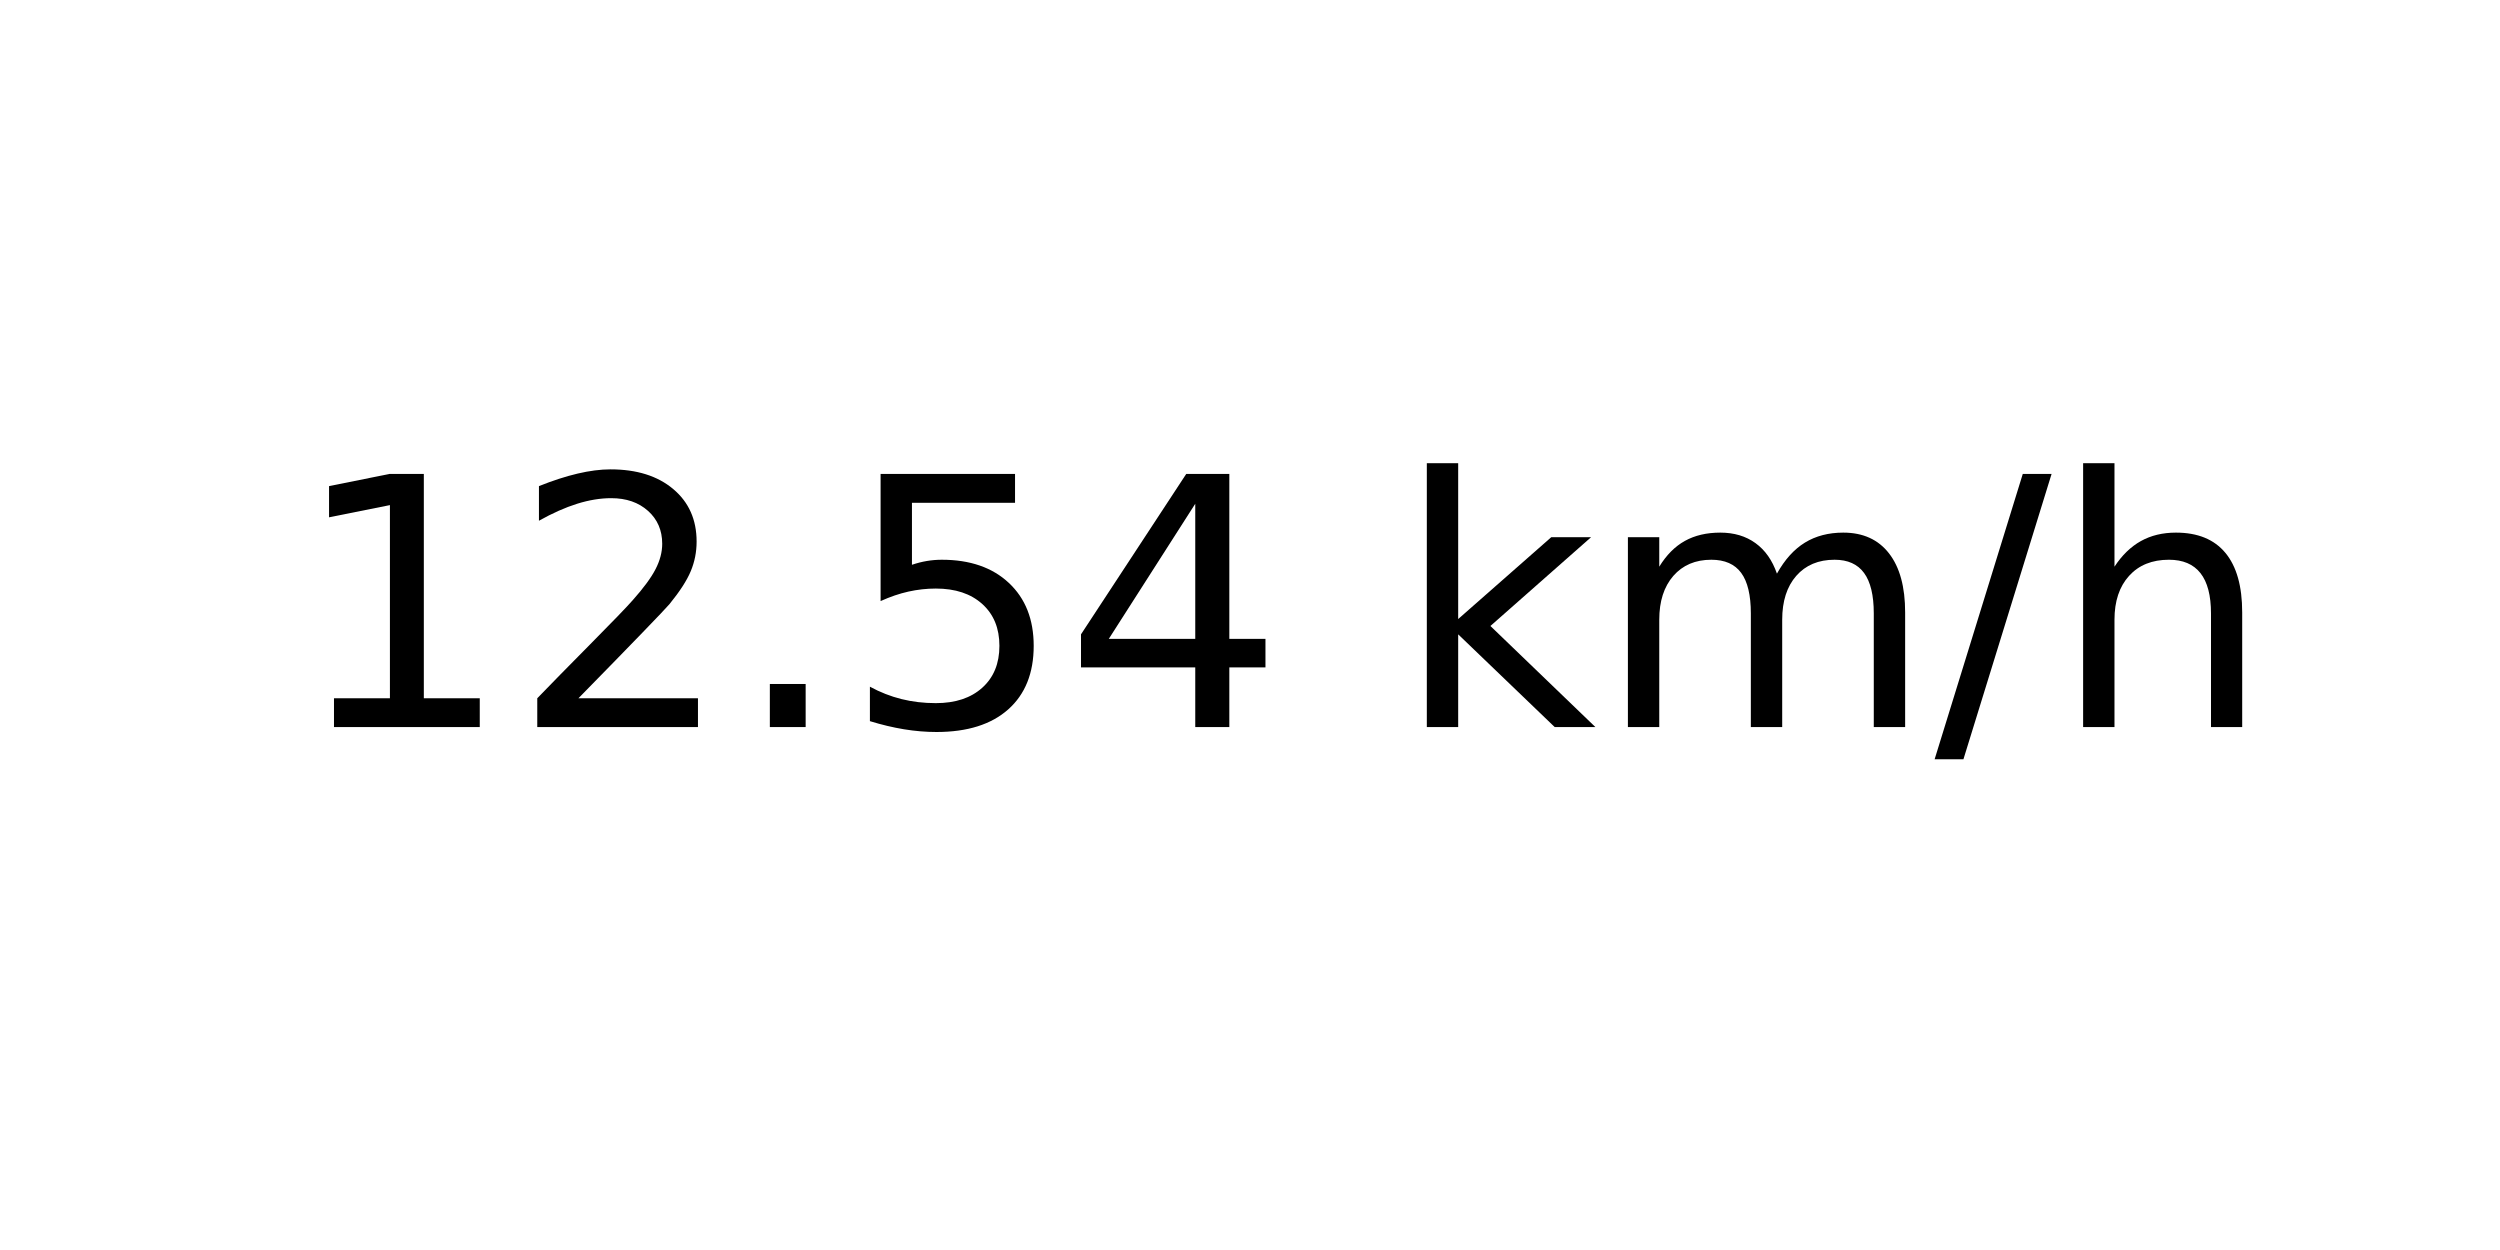
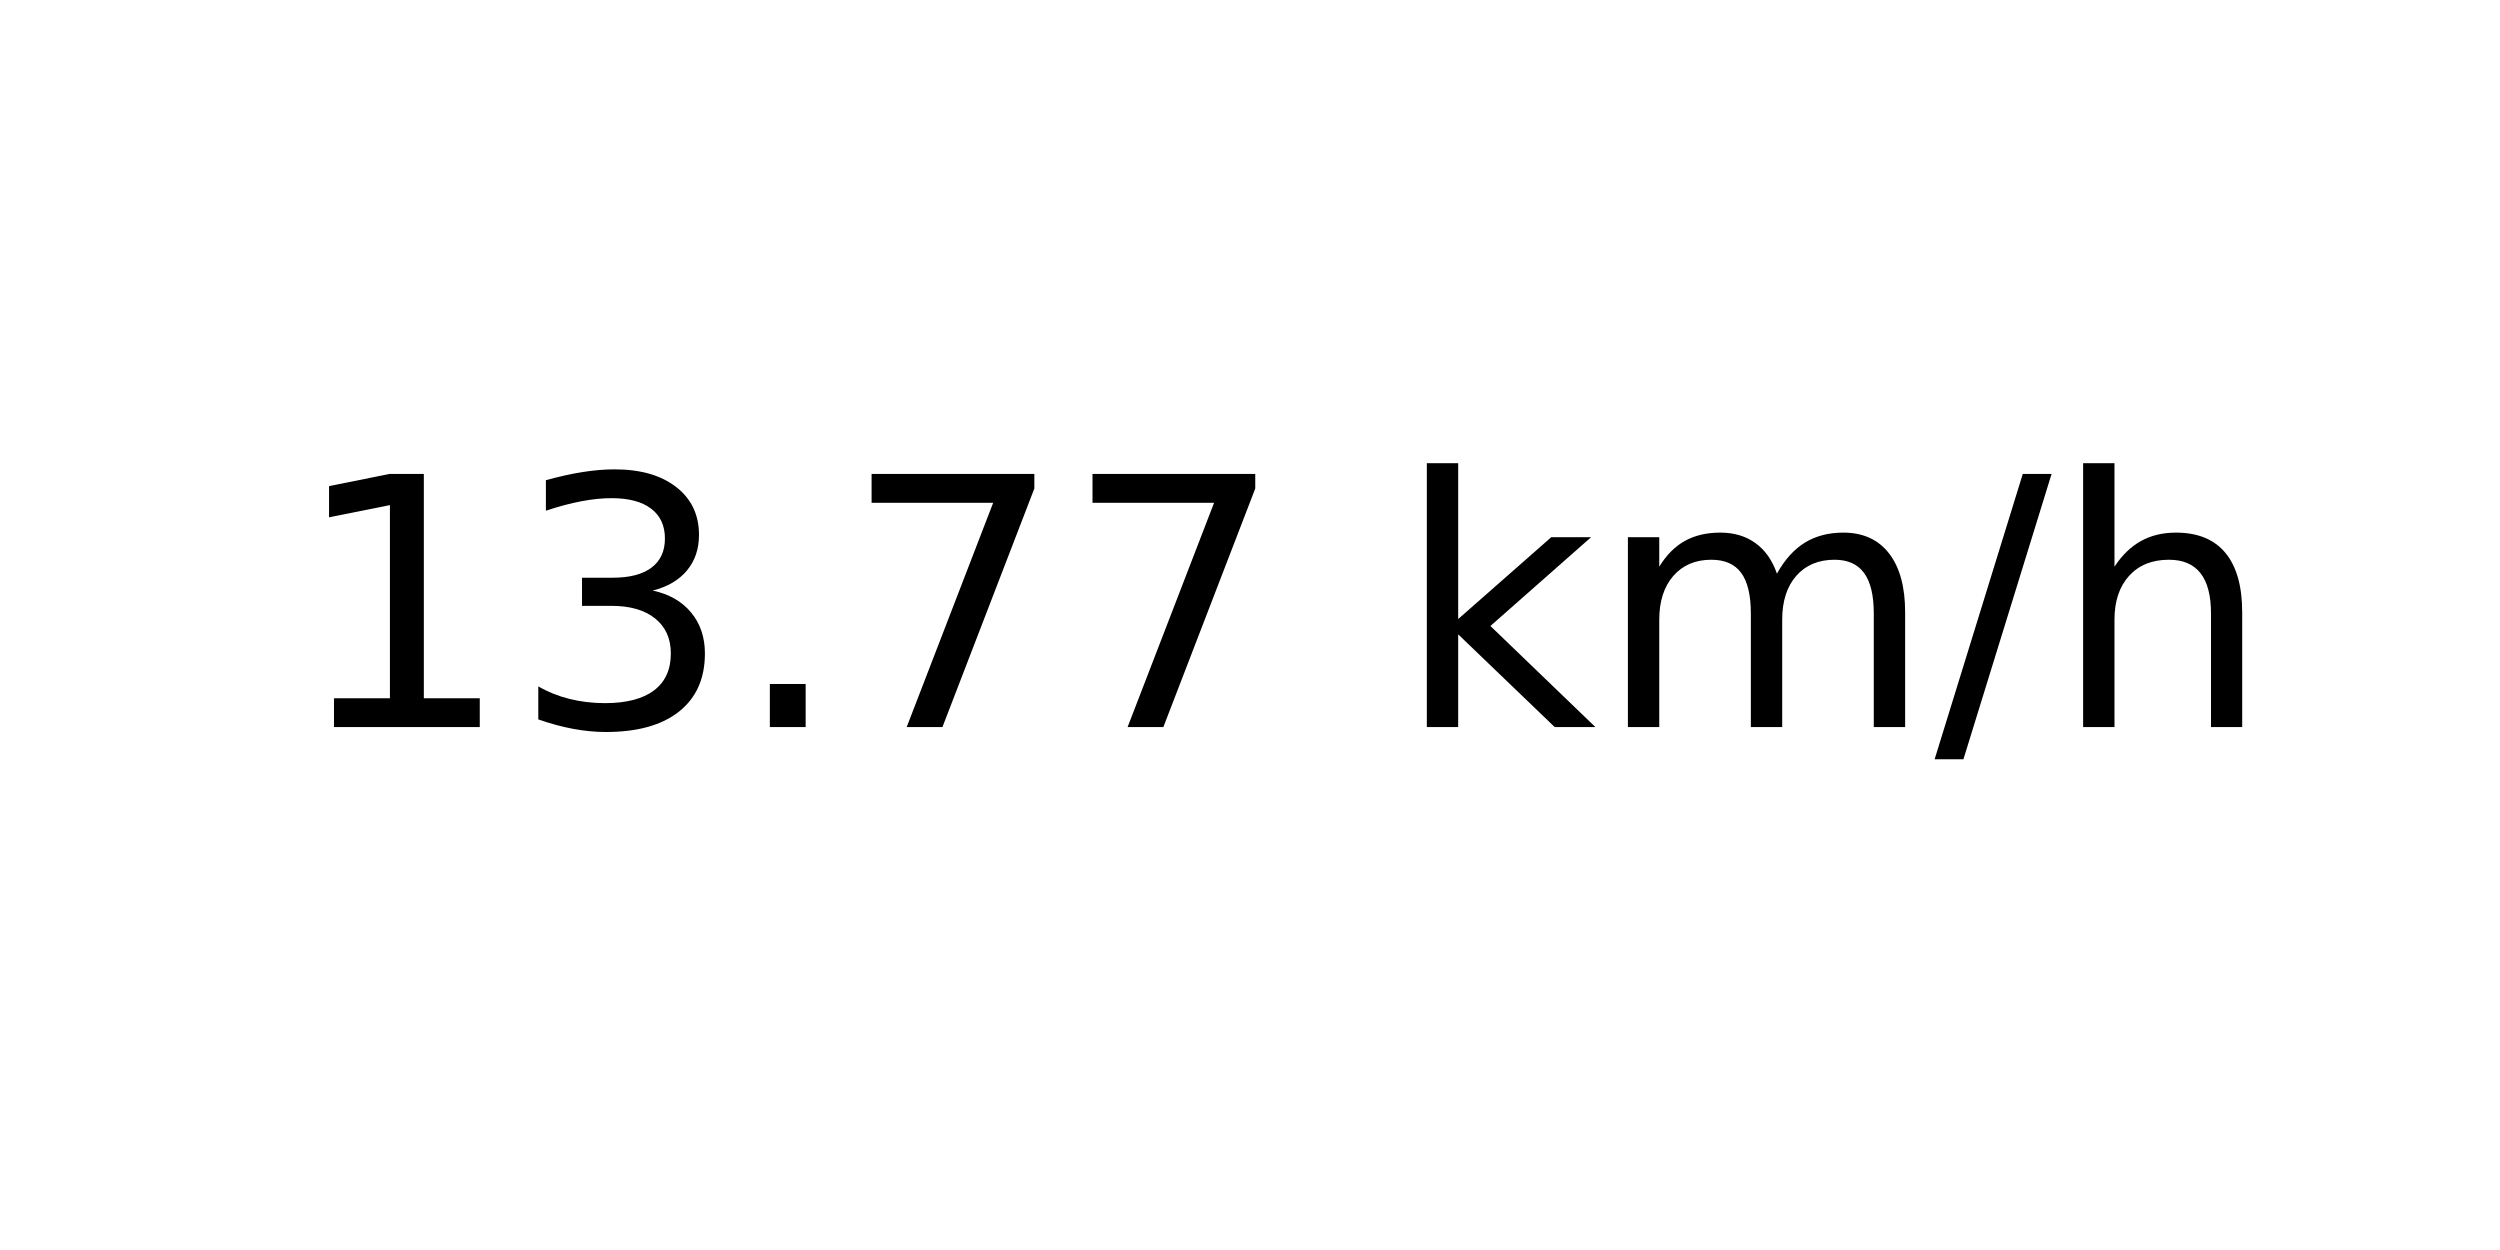
<svg xmlns="http://www.w3.org/2000/svg" xmlns:xlink="http://www.w3.org/1999/xlink" width="72pt" height="36pt" viewBox="0 0 72 36" version="1.1">
  <defs>
    <style type="text/css">*{stroke-linejoin: round; stroke-linecap: butt}</style>
  </defs>
  <g id="figure_1">
    <g id="axes_1">
      <g id="text_1">
        <g transform="translate(8.378125 20.93937) scale(0.1 -0.1)">
          <defs>
            <path id="DejaVuSans-31" d="M 794 531  L 1825 531  L 1825 4091  L 703 3866  L 703 4441  L 1819 4666  L 2450 4666  L 2450 531  L 3481 531  L 3481 0  L 794 0  L 794 531  z " transform="scale(0.015625)" />
-             <path id="DejaVuSans-32" d="M 1228 531  L 3431 531  L 3431 0  L 469 0  L 469 531  Q 828 903 1448 1529  Q 2069 2156 2228 2338  Q 2531 2678 2651 2914  Q 2772 3150 2772 3378  Q 2772 3750 2511 3984  Q 2250 4219 1831 4219  Q 1534 4219 1204 4116  Q 875 4013 500 3803  L 500 4441  Q 881 4594 1212 4672  Q 1544 4750 1819 4750  Q 2544 4750 2975 4387  Q 3406 4025 3406 3419  Q 3406 3131 3298 2873  Q 3191 2616 2906 2266  Q 2828 2175 2409 1742  Q 1991 1309 1228 531  z " transform="scale(0.015625)" />
+             <path id="DejaVuSans-33" d="M 2597 2516  Q 3050 2419 3304 2112  Q 3559 1806 3559 1356  Q 3559 666 3084 287  Q 2609 -91 1734 -91  Q 1441 -91 1130 -33  Q 819 25 488 141  L 488 750  Q 750 597 1062 519  Q 1375 441 1716 441  Q 2309 441 2620 675  Q 2931 909 2931 1356  Q 2931 1769 2642 2001  Q 2353 2234 1838 2234  L 1294 2234  L 1294 2753  L 1863 2753  Q 2328 2753 2575 2939  Q 2822 3125 2822 3475  Q 2822 3834 2567 4026  Q 2313 4219 1838 4219  Q 1578 4219 1281 4162  Q 984 4106 628 3988  L 628 4550  Q 988 4650 1302 4700  Q 1616 4750 1894 4750  Q 2613 4750 3031 4423  Q 3450 4097 3450 3541  Q 3450 3153 3228 2886  Q 3006 2619 2597 2516  z " transform="scale(0.015625)" />
            <path id="DejaVuSans-2e" d="M 684 794  L 1344 794  L 1344 0  L 684 0  L 684 794  z " transform="scale(0.015625)" />
-             <path id="DejaVuSans-35" d="M 691 4666  L 3169 4666  L 3169 4134  L 1269 4134  L 1269 2991  Q 1406 3038 1543 3061  Q 1681 3084 1819 3084  Q 2600 3084 3056 2656  Q 3513 2228 3513 1497  Q 3513 744 3044 326  Q 2575 -91 1722 -91  Q 1428 -91 1123 -41  Q 819 9 494 109  L 494 744  Q 775 591 1075 516  Q 1375 441 1709 441  Q 2250 441 2565 725  Q 2881 1009 2881 1497  Q 2881 1984 2565 2268  Q 2250 2553 1709 2553  Q 1456 2553 1204 2497  Q 953 2441 691 2322  L 691 4666  z " transform="scale(0.015625)" />
-             <path id="DejaVuSans-34" d="M 2419 4116  L 825 1625  L 2419 1625  L 2419 4116  z M 2253 4666  L 3047 4666  L 3047 1625  L 3713 1625  L 3713 1100  L 3047 1100  L 3047 0  L 2419 0  L 2419 1100  L 313 1100  L 313 1709  L 2253 4666  z " transform="scale(0.015625)" />
+             <path id="DejaVuSans-37" d="M 525 4666  L 3525 4666  L 3525 4397  L 1831 0  L 1172 0  L 2766 4134  L 525 4134  L 525 4666  z " transform="scale(0.015625)" />
            <path id="DejaVuSans-20" transform="scale(0.015625)" />
            <path id="DejaVuSans-6b" d="M 581 4863  L 1159 4863  L 1159 1991  L 2875 3500  L 3609 3500  L 1753 1863  L 3688 0  L 2938 0  L 1159 1709  L 1159 0  L 581 0  L 581 4863  z " transform="scale(0.015625)" />
            <path id="DejaVuSans-6d" d="M 3328 2828  Q 3544 3216 3844 3400  Q 4144 3584 4550 3584  Q 5097 3584 5394 3201  Q 5691 2819 5691 2113  L 5691 0  L 5113 0  L 5113 2094  Q 5113 2597 4934 2840  Q 4756 3084 4391 3084  Q 3944 3084 3684 2787  Q 3425 2491 3425 1978  L 3425 0  L 2847 0  L 2847 2094  Q 2847 2600 2669 2842  Q 2491 3084 2119 3084  Q 1678 3084 1418 2786  Q 1159 2488 1159 1978  L 1159 0  L 581 0  L 581 3500  L 1159 3500  L 1159 2956  Q 1356 3278 1631 3431  Q 1906 3584 2284 3584  Q 2666 3584 2933 3390  Q 3200 3197 3328 2828  z " transform="scale(0.015625)" />
            <path id="DejaVuSans-2f" d="M 1625 4666  L 2156 4666  L 531 -594  L 0 -594  L 1625 4666  z " transform="scale(0.015625)" />
            <path id="DejaVuSans-68" d="M 3513 2113  L 3513 0  L 2938 0  L 2938 2094  Q 2938 2591 2744 2837  Q 2550 3084 2163 3084  Q 1697 3084 1428 2787  Q 1159 2491 1159 1978  L 1159 0  L 581 0  L 581 4863  L 1159 4863  L 1159 2956  Q 1366 3272 1645 3428  Q 1925 3584 2291 3584  Q 2894 3584 3203 3211  Q 3513 2838 3513 2113  z " transform="scale(0.015625)" />
          </defs>
          <use xlink:href="#DejaVuSans-31" />
-           <use xlink:href="#DejaVuSans-32" x="63.623" />
+           <use xlink:href="#DejaVuSans-33" x="63.623" />
          <use xlink:href="#DejaVuSans-2e" x="127.246" />
-           <use xlink:href="#DejaVuSans-35" x="159.033" />
-           <use xlink:href="#DejaVuSans-34" x="222.656" />
+           <use xlink:href="#DejaVuSans-37" x="159.033" />
+           <use xlink:href="#DejaVuSans-37" x="222.656" />
          <use xlink:href="#DejaVuSans-20" x="286.279" />
          <use xlink:href="#DejaVuSans-6b" x="318.066" />
          <use xlink:href="#DejaVuSans-6d" x="375.977" />
          <use xlink:href="#DejaVuSans-2f" x="473.389" />
          <use xlink:href="#DejaVuSans-68" x="507.08" />
        </g>
      </g>
    </g>
  </g>
</svg>
